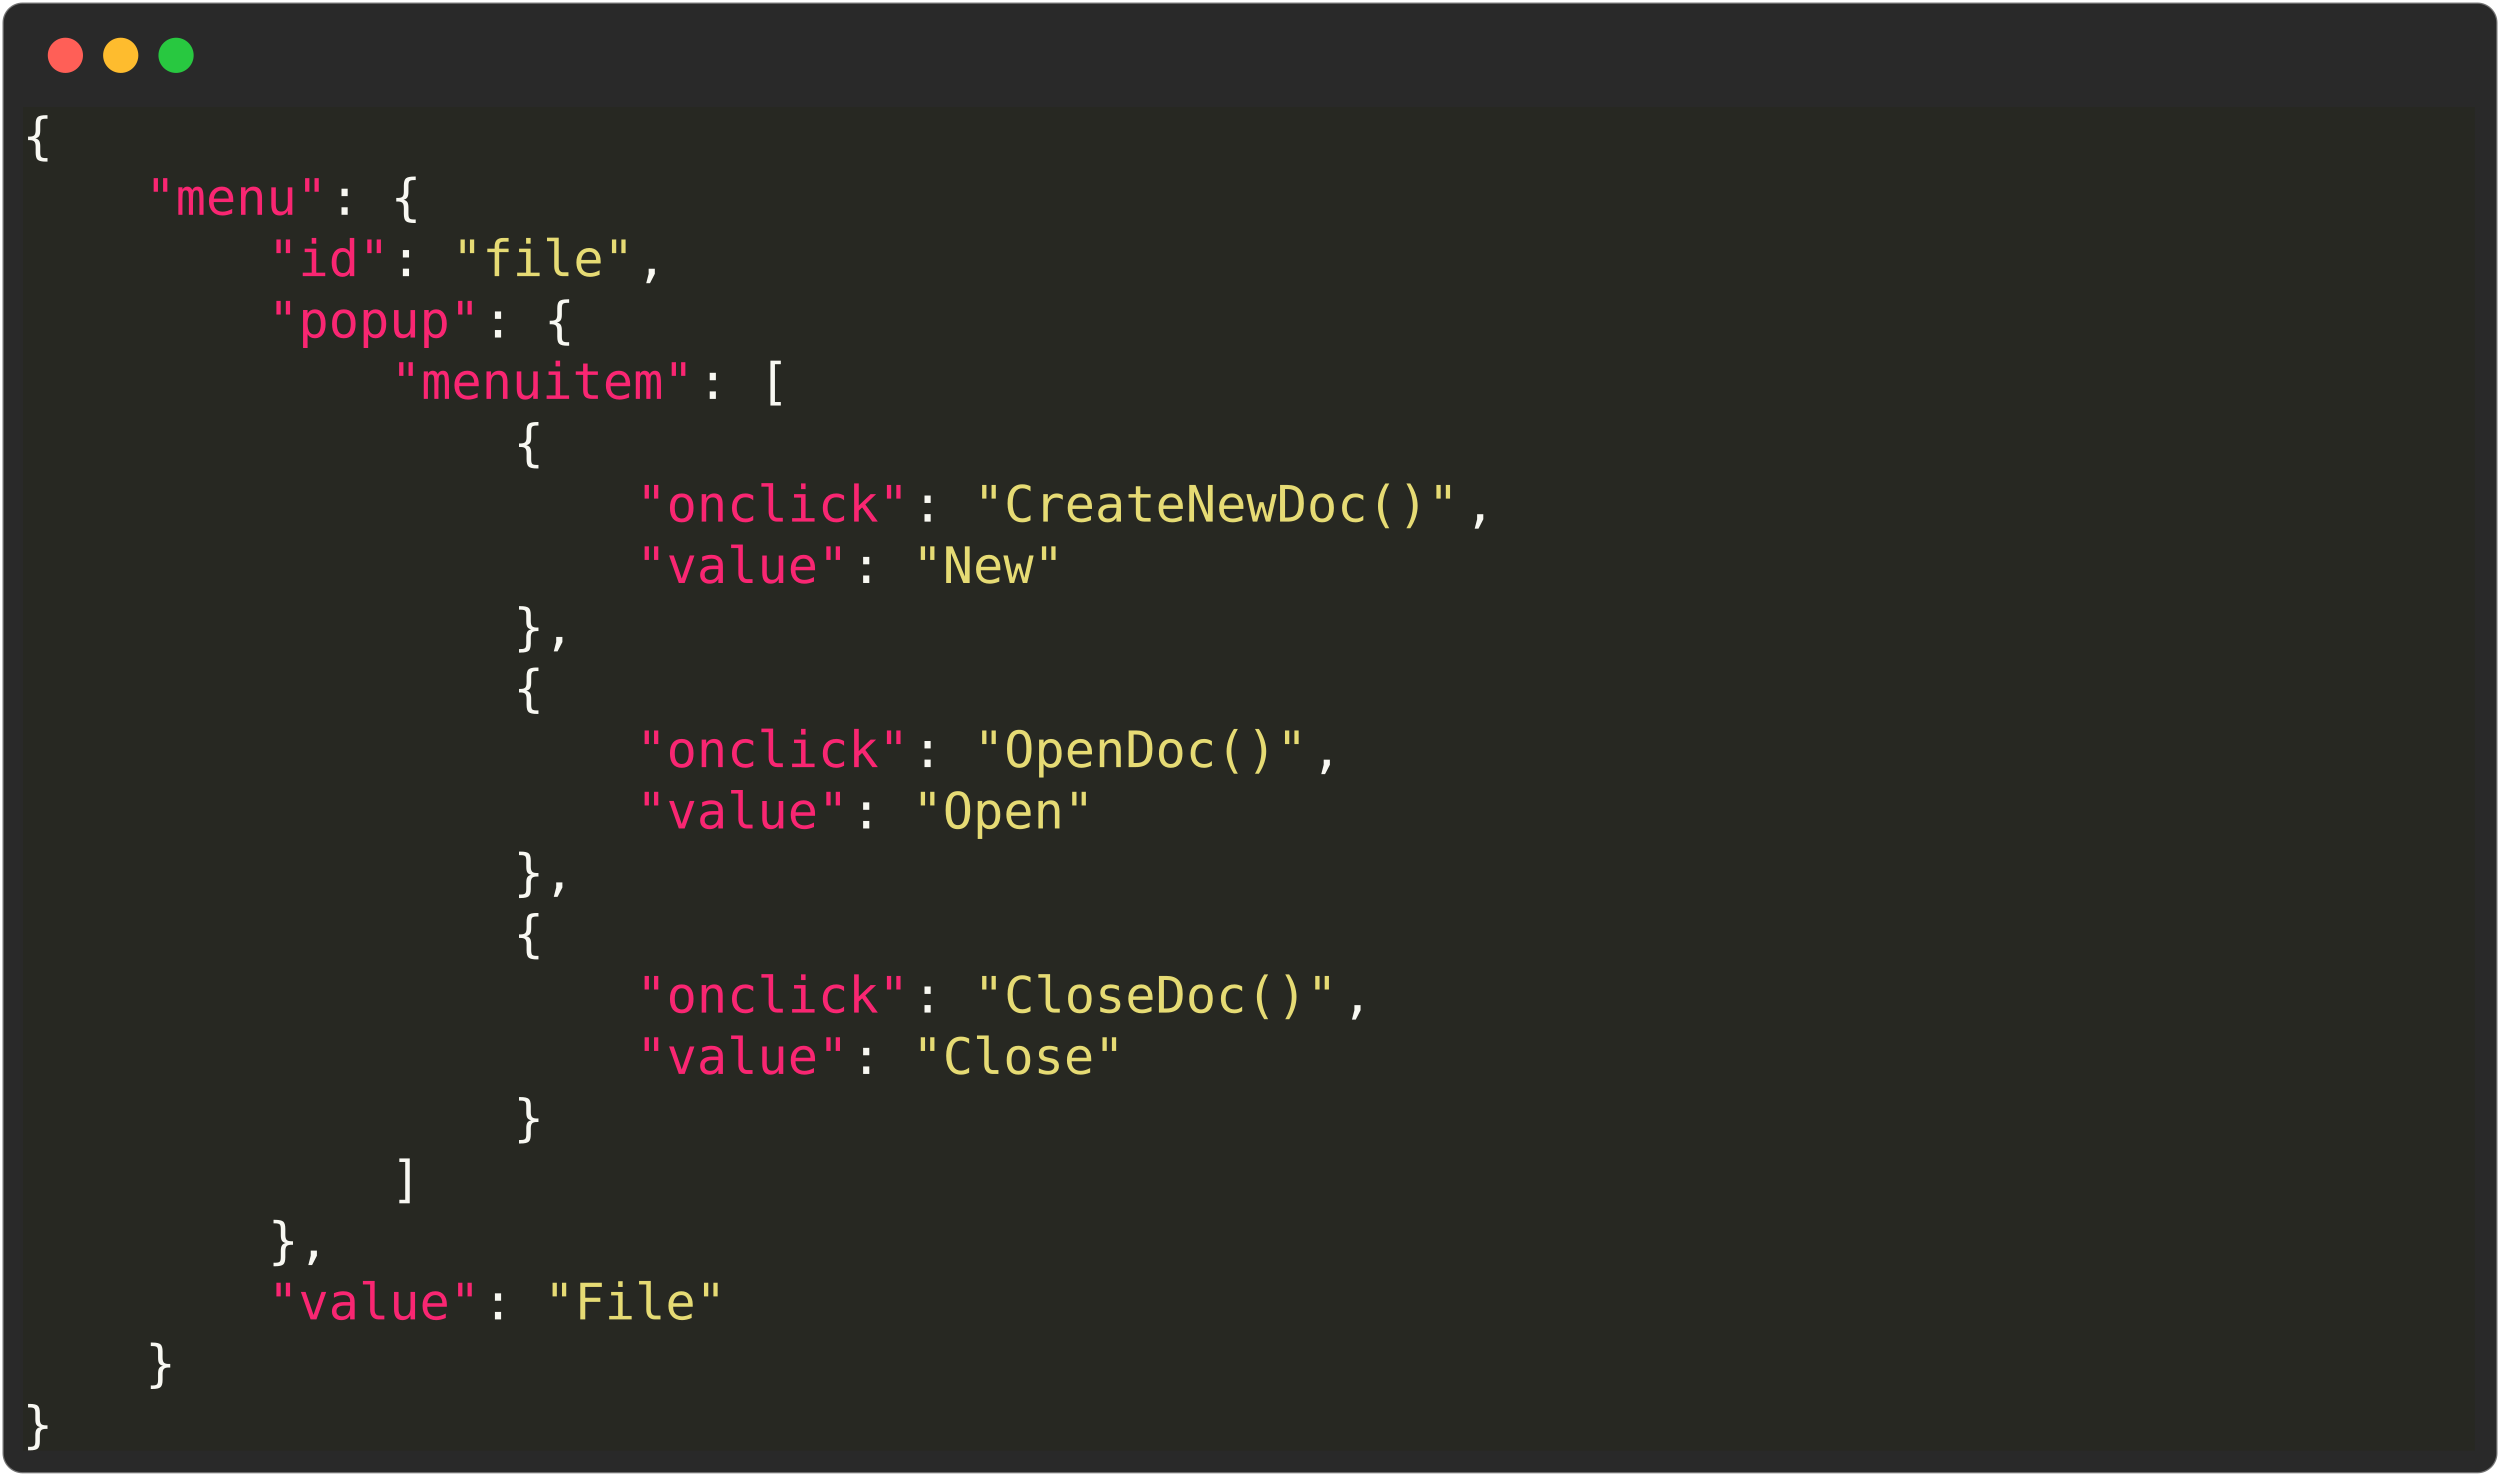
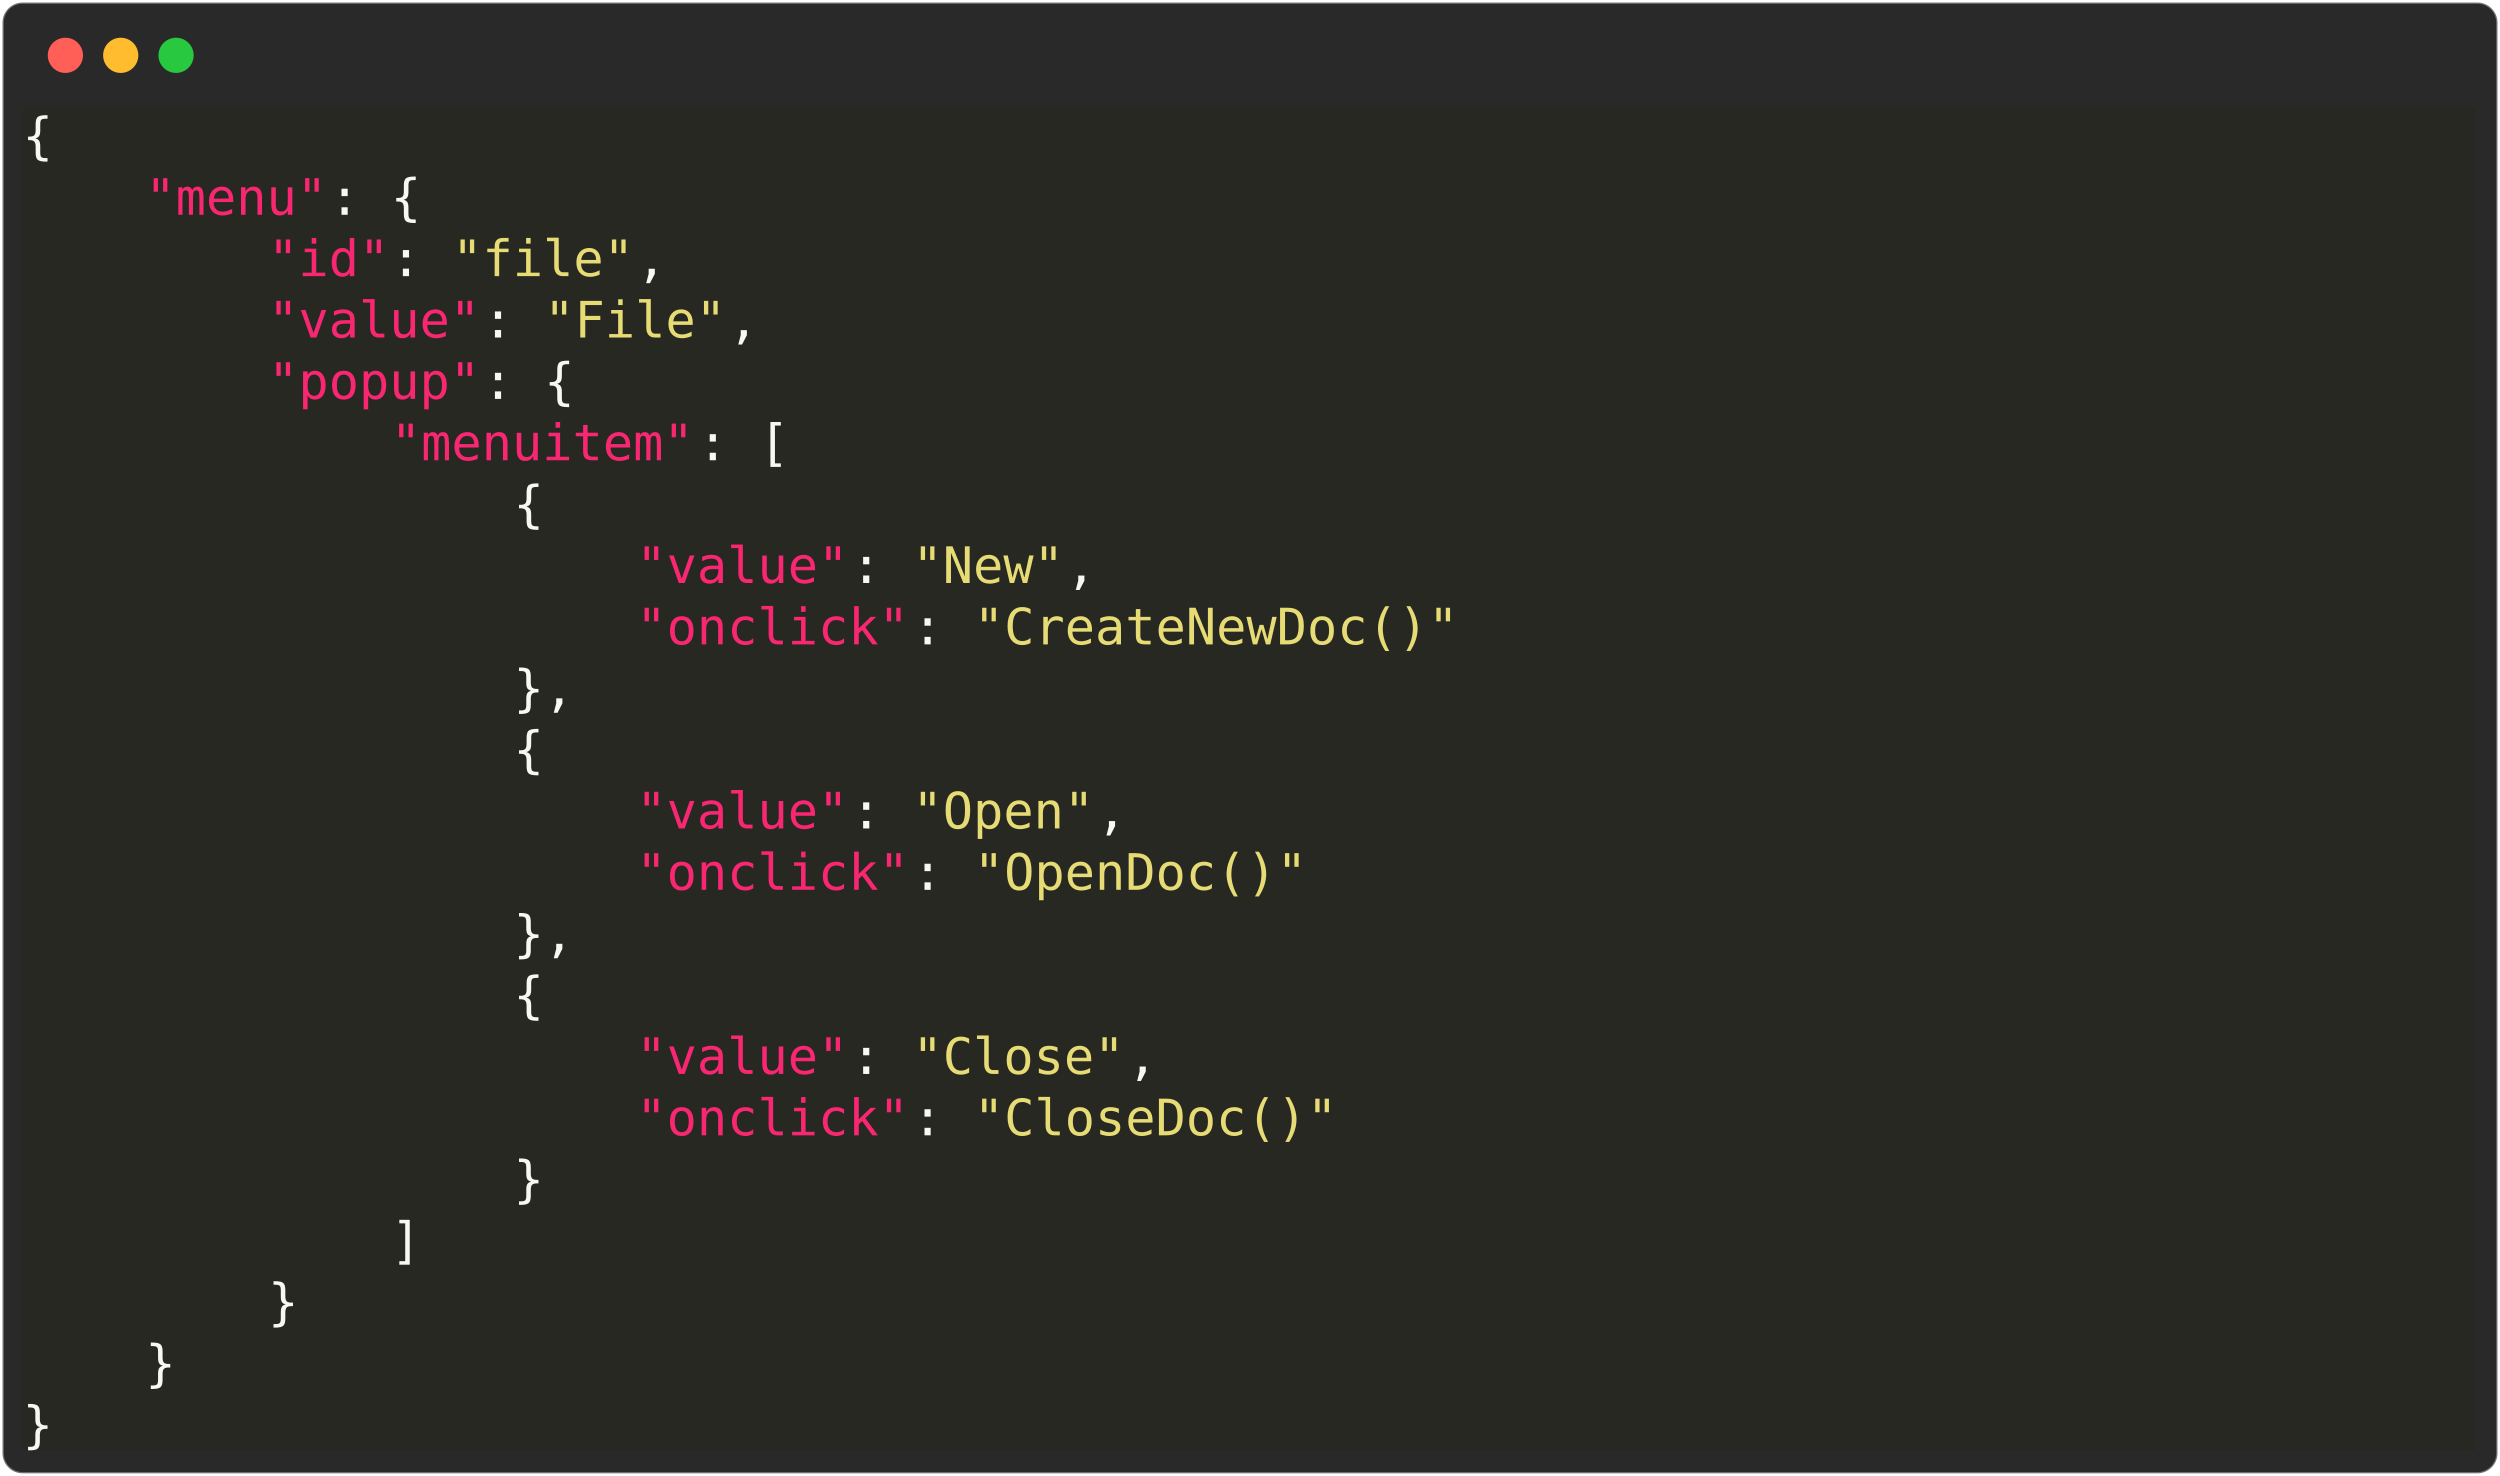
<svg xmlns="http://www.w3.org/2000/svg" class="rich-terminal" viewBox="0 0 994 586.8">
  <style>

    @font-face {
        font-family: "Fira Code";
        src: local("FiraCode-Regular"),
                url("https://cdnjs.cloudflare.com/ajax/libs/firacode/6.2.0/woff2/FiraCode-Regular.woff2") format("woff2"),
                url("https://cdnjs.cloudflare.com/ajax/libs/firacode/6.2.0/woff/FiraCode-Regular.woff") format("woff");
        font-style: normal;
        font-weight: 400;
    }
    @font-face {
        font-family: "Fira Code";
        src: local("FiraCode-Bold"),
                url("https://cdnjs.cloudflare.com/ajax/libs/firacode/6.2.0/woff2/FiraCode-Bold.woff2") format("woff2"),
                url("https://cdnjs.cloudflare.com/ajax/libs/firacode/6.2.0/woff/FiraCode-Bold.woff") format("woff");
        font-style: bold;
        font-weight: 700;
    }

-     .terminal-1005126038-matrix {
+     .terminal-3001745814-matrix {
        font-family: Fira Code, monospace;
        font-size: 20px;
        line-height: 24.4px;
        font-variant-east-asian: full-width;
    }

-     .terminal-1005126038-title {
+     .terminal-3001745814-title {
        font-size: 18px;
        font-weight: bold;
        font-family: arial;
    }

-     .terminal-1005126038-r1 { fill: #f8f8f2 }
- .terminal-1005126038-r2 { fill: #c5c8c6 }
- .terminal-1005126038-r3 { fill: #f92672 }
- .terminal-1005126038-r4 { fill: #e6db74 }
+     .terminal-3001745814-r1 { fill: #f8f8f2 }
+ .terminal-3001745814-r2 { fill: #c5c8c6 }
+ .terminal-3001745814-r3 { fill: #f92672 }
+ .terminal-3001745814-r4 { fill: #e6db74 }
    </style>
  <defs>
-     <clipPath id="terminal-1005126038-clip-terminal">
+     <clipPath id="terminal-3001745814-clip-terminal">
      <rect x="0" y="0" width="975.0" height="535.8" />
    </clipPath>
-     <clipPath id="terminal-1005126038-line-0">
+     <clipPath id="terminal-3001745814-line-0">
      <rect x="0" y="1.5" width="976" height="24.65" />
    </clipPath>
-     <clipPath id="terminal-1005126038-line-1">
+     <clipPath id="terminal-3001745814-line-1">
      <rect x="0" y="25.9" width="976" height="24.65" />
    </clipPath>
-     <clipPath id="terminal-1005126038-line-2">
+     <clipPath id="terminal-3001745814-line-2">
      <rect x="0" y="50.3" width="976" height="24.65" />
    </clipPath>
-     <clipPath id="terminal-1005126038-line-3">
+     <clipPath id="terminal-3001745814-line-3">
      <rect x="0" y="74.7" width="976" height="24.65" />
    </clipPath>
-     <clipPath id="terminal-1005126038-line-4">
+     <clipPath id="terminal-3001745814-line-4">
      <rect x="0" y="99.1" width="976" height="24.65" />
    </clipPath>
-     <clipPath id="terminal-1005126038-line-5">
+     <clipPath id="terminal-3001745814-line-5">
      <rect x="0" y="123.5" width="976" height="24.65" />
    </clipPath>
-     <clipPath id="terminal-1005126038-line-6">
+     <clipPath id="terminal-3001745814-line-6">
      <rect x="0" y="147.9" width="976" height="24.65" />
    </clipPath>
-     <clipPath id="terminal-1005126038-line-7">
+     <clipPath id="terminal-3001745814-line-7">
      <rect x="0" y="172.3" width="976" height="24.65" />
    </clipPath>
-     <clipPath id="terminal-1005126038-line-8">
+     <clipPath id="terminal-3001745814-line-8">
      <rect x="0" y="196.7" width="976" height="24.65" />
    </clipPath>
-     <clipPath id="terminal-1005126038-line-9">
+     <clipPath id="terminal-3001745814-line-9">
      <rect x="0" y="221.1" width="976" height="24.65" />
    </clipPath>
-     <clipPath id="terminal-1005126038-line-10">
+     <clipPath id="terminal-3001745814-line-10">
      <rect x="0" y="245.5" width="976" height="24.65" />
    </clipPath>
-     <clipPath id="terminal-1005126038-line-11">
+     <clipPath id="terminal-3001745814-line-11">
      <rect x="0" y="269.9" width="976" height="24.65" />
    </clipPath>
-     <clipPath id="terminal-1005126038-line-12">
+     <clipPath id="terminal-3001745814-line-12">
      <rect x="0" y="294.3" width="976" height="24.65" />
    </clipPath>
-     <clipPath id="terminal-1005126038-line-13">
+     <clipPath id="terminal-3001745814-line-13">
      <rect x="0" y="318.7" width="976" height="24.65" />
    </clipPath>
-     <clipPath id="terminal-1005126038-line-14">
+     <clipPath id="terminal-3001745814-line-14">
      <rect x="0" y="343.1" width="976" height="24.65" />
    </clipPath>
-     <clipPath id="terminal-1005126038-line-15">
+     <clipPath id="terminal-3001745814-line-15">
      <rect x="0" y="367.5" width="976" height="24.65" />
    </clipPath>
-     <clipPath id="terminal-1005126038-line-16">
+     <clipPath id="terminal-3001745814-line-16">
      <rect x="0" y="391.9" width="976" height="24.65" />
    </clipPath>
-     <clipPath id="terminal-1005126038-line-17">
+     <clipPath id="terminal-3001745814-line-17">
      <rect x="0" y="416.3" width="976" height="24.65" />
    </clipPath>
-     <clipPath id="terminal-1005126038-line-18">
+     <clipPath id="terminal-3001745814-line-18">
      <rect x="0" y="440.7" width="976" height="24.65" />
    </clipPath>
-     <clipPath id="terminal-1005126038-line-19">
+     <clipPath id="terminal-3001745814-line-19">
      <rect x="0" y="465.1" width="976" height="24.65" />
    </clipPath>
-     <clipPath id="terminal-1005126038-line-20">
+     <clipPath id="terminal-3001745814-line-20">
      <rect x="0" y="489.5" width="976" height="24.65" />
    </clipPath>
  </defs>
  <rect fill="#292929" stroke="rgba(255,255,255,0.35)" stroke-width="1" x="1" y="1" width="992" height="584.8" rx="8" />
  <g transform="translate(26,22)">
    <circle cx="0" cy="0" r="7" fill="#ff5f57" />
    <circle cx="22" cy="0" r="7" fill="#febc2e" />
    <circle cx="44" cy="0" r="7" fill="#28c840" />
  </g>
-   <g transform="translate(9, 41)" clip-path="url(#terminal-1005126038-clip-terminal)">
+   <g transform="translate(9, 41)" clip-path="url(#terminal-3001745814-clip-terminal)">
    <rect fill="#272822" x="0" y="1.5" width="12.2" height="24.65" shape-rendering="crispEdges" />
    <rect fill="#272822" x="12.2" y="1.5" width="963.8" height="24.65" shape-rendering="crispEdges" />
    <rect fill="#272822" x="0" y="25.9" width="48.8" height="24.65" shape-rendering="crispEdges" />
    <rect fill="#272822" x="48.8" y="25.9" width="73.2" height="24.65" shape-rendering="crispEdges" />
    <rect fill="#272822" x="122" y="25.9" width="12.2" height="24.65" shape-rendering="crispEdges" />
    <rect fill="#272822" x="134.2" y="25.9" width="12.2" height="24.65" shape-rendering="crispEdges" />
    <rect fill="#272822" x="146.4" y="25.9" width="12.2" height="24.65" shape-rendering="crispEdges" />
    <rect fill="#272822" x="158.6" y="25.9" width="817.4" height="24.65" shape-rendering="crispEdges" />
    <rect fill="#272822" x="0" y="50.3" width="97.6" height="24.65" shape-rendering="crispEdges" />
    <rect fill="#272822" x="97.6" y="50.3" width="48.8" height="24.65" shape-rendering="crispEdges" />
    <rect fill="#272822" x="146.4" y="50.3" width="12.2" height="24.65" shape-rendering="crispEdges" />
    <rect fill="#272822" x="158.6" y="50.3" width="12.2" height="24.65" shape-rendering="crispEdges" />
    <rect fill="#272822" x="170.8" y="50.3" width="73.2" height="24.65" shape-rendering="crispEdges" />
    <rect fill="#272822" x="244" y="50.3" width="12.2" height="24.65" shape-rendering="crispEdges" />
    <rect fill="#272822" x="256.2" y="50.3" width="719.8" height="24.65" shape-rendering="crispEdges" />
    <rect fill="#272822" x="0" y="74.7" width="97.6" height="24.65" shape-rendering="crispEdges" />
    <rect fill="#272822" x="97.6" y="74.7" width="85.4" height="24.65" shape-rendering="crispEdges" />
    <rect fill="#272822" x="183" y="74.7" width="12.2" height="24.65" shape-rendering="crispEdges" />
    <rect fill="#272822" x="195.2" y="74.7" width="12.2" height="24.65" shape-rendering="crispEdges" />
-     <rect fill="#272822" x="207.4" y="74.7" width="12.2" height="24.65" shape-rendering="crispEdges" />
-     <rect fill="#272822" x="219.6" y="74.7" width="756.4" height="24.65" shape-rendering="crispEdges" />
-     <rect fill="#272822" x="0" y="99.1" width="146.4" height="24.65" shape-rendering="crispEdges" />
-     <rect fill="#272822" x="146.4" y="99.1" width="122" height="24.65" shape-rendering="crispEdges" />
-     <rect fill="#272822" x="268.4" y="99.1" width="12.2" height="24.65" shape-rendering="crispEdges" />
-     <rect fill="#272822" x="280.6" y="99.1" width="12.2" height="24.65" shape-rendering="crispEdges" />
-     <rect fill="#272822" x="292.8" y="99.1" width="12.2" height="24.65" shape-rendering="crispEdges" />
-     <rect fill="#272822" x="305" y="99.1" width="671" height="24.65" shape-rendering="crispEdges" />
-     <rect fill="#272822" x="0" y="123.5" width="195.2" height="24.65" shape-rendering="crispEdges" />
-     <rect fill="#272822" x="195.2" y="123.5" width="12.2" height="24.65" shape-rendering="crispEdges" />
-     <rect fill="#272822" x="207.4" y="123.5" width="768.6" height="24.65" shape-rendering="crispEdges" />
-     <rect fill="#272822" x="0" y="147.9" width="244" height="24.65" shape-rendering="crispEdges" />
-     <rect fill="#272822" x="244" y="147.9" width="109.8" height="24.65" shape-rendering="crispEdges" />
-     <rect fill="#272822" x="353.8" y="147.9" width="12.2" height="24.65" shape-rendering="crispEdges" />
-     <rect fill="#272822" x="366" y="147.9" width="12.2" height="24.65" shape-rendering="crispEdges" />
-     <rect fill="#272822" x="378.2" y="147.9" width="195.2" height="24.65" shape-rendering="crispEdges" />
-     <rect fill="#272822" x="573.4" y="147.9" width="12.2" height="24.65" shape-rendering="crispEdges" />
-     <rect fill="#272822" x="585.6" y="147.9" width="390.4" height="24.65" shape-rendering="crispEdges" />
+     <rect fill="#272822" x="207.4" y="74.7" width="73.2" height="24.65" shape-rendering="crispEdges" />
+     <rect fill="#272822" x="280.6" y="74.7" width="12.2" height="24.65" shape-rendering="crispEdges" />
+     <rect fill="#272822" x="292.8" y="74.7" width="683.2" height="24.65" shape-rendering="crispEdges" />
+     <rect fill="#272822" x="0" y="99.1" width="97.6" height="24.65" shape-rendering="crispEdges" />
+     <rect fill="#272822" x="97.6" y="99.1" width="85.4" height="24.65" shape-rendering="crispEdges" />
+     <rect fill="#272822" x="183" y="99.1" width="12.2" height="24.65" shape-rendering="crispEdges" />
+     <rect fill="#272822" x="195.2" y="99.1" width="12.2" height="24.65" shape-rendering="crispEdges" />
+     <rect fill="#272822" x="207.4" y="99.1" width="12.2" height="24.65" shape-rendering="crispEdges" />
+     <rect fill="#272822" x="219.6" y="99.1" width="756.4" height="24.65" shape-rendering="crispEdges" />
+     <rect fill="#272822" x="0" y="123.5" width="146.4" height="24.65" shape-rendering="crispEdges" />
+     <rect fill="#272822" x="146.4" y="123.5" width="122" height="24.65" shape-rendering="crispEdges" />
+     <rect fill="#272822" x="268.4" y="123.5" width="12.2" height="24.65" shape-rendering="crispEdges" />
+     <rect fill="#272822" x="280.6" y="123.5" width="12.2" height="24.65" shape-rendering="crispEdges" />
+     <rect fill="#272822" x="292.8" y="123.5" width="12.2" height="24.65" shape-rendering="crispEdges" />
+     <rect fill="#272822" x="305" y="123.5" width="671" height="24.65" shape-rendering="crispEdges" />
+     <rect fill="#272822" x="0" y="147.9" width="195.2" height="24.65" shape-rendering="crispEdges" />
+     <rect fill="#272822" x="195.2" y="147.9" width="12.2" height="24.65" shape-rendering="crispEdges" />
+     <rect fill="#272822" x="207.4" y="147.9" width="768.6" height="24.65" shape-rendering="crispEdges" />
    <rect fill="#272822" x="0" y="172.3" width="244" height="24.65" shape-rendering="crispEdges" />
    <rect fill="#272822" x="244" y="172.3" width="85.4" height="24.65" shape-rendering="crispEdges" />
    <rect fill="#272822" x="329.4" y="172.3" width="12.2" height="24.65" shape-rendering="crispEdges" />
    <rect fill="#272822" x="341.6" y="172.3" width="12.2" height="24.65" shape-rendering="crispEdges" />
    <rect fill="#272822" x="353.8" y="172.3" width="61" height="24.65" shape-rendering="crispEdges" />
-     <rect fill="#272822" x="414.8" y="172.3" width="561.2" height="24.65" shape-rendering="crispEdges" />
-     <rect fill="#272822" x="0" y="196.7" width="195.2" height="24.65" shape-rendering="crispEdges" />
-     <rect fill="#272822" x="195.2" y="196.7" width="24.4" height="24.65" shape-rendering="crispEdges" />
-     <rect fill="#272822" x="219.6" y="196.7" width="756.4" height="24.65" shape-rendering="crispEdges" />
+     <rect fill="#272822" x="414.8" y="172.3" width="12.2" height="24.65" shape-rendering="crispEdges" />
+     <rect fill="#272822" x="427" y="172.3" width="549" height="24.65" shape-rendering="crispEdges" />
+     <rect fill="#272822" x="0" y="196.7" width="244" height="24.65" shape-rendering="crispEdges" />
+     <rect fill="#272822" x="244" y="196.7" width="109.8" height="24.65" shape-rendering="crispEdges" />
+     <rect fill="#272822" x="353.8" y="196.7" width="12.2" height="24.65" shape-rendering="crispEdges" />
+     <rect fill="#272822" x="366" y="196.7" width="12.2" height="24.65" shape-rendering="crispEdges" />
+     <rect fill="#272822" x="378.2" y="196.7" width="195.2" height="24.65" shape-rendering="crispEdges" />
+     <rect fill="#272822" x="573.4" y="196.7" width="402.6" height="24.65" shape-rendering="crispEdges" />
    <rect fill="#272822" x="0" y="221.1" width="195.2" height="24.65" shape-rendering="crispEdges" />
-     <rect fill="#272822" x="195.2" y="221.1" width="12.2" height="24.65" shape-rendering="crispEdges" />
-     <rect fill="#272822" x="207.4" y="221.1" width="768.6" height="24.65" shape-rendering="crispEdges" />
-     <rect fill="#272822" x="0" y="245.5" width="244" height="24.65" shape-rendering="crispEdges" />
-     <rect fill="#272822" x="244" y="245.5" width="109.8" height="24.65" shape-rendering="crispEdges" />
-     <rect fill="#272822" x="353.8" y="245.5" width="12.2" height="24.65" shape-rendering="crispEdges" />
-     <rect fill="#272822" x="366" y="245.5" width="12.2" height="24.65" shape-rendering="crispEdges" />
-     <rect fill="#272822" x="378.2" y="245.5" width="134.2" height="24.65" shape-rendering="crispEdges" />
-     <rect fill="#272822" x="512.4" y="245.5" width="12.2" height="24.65" shape-rendering="crispEdges" />
-     <rect fill="#272822" x="524.6" y="245.5" width="451.4" height="24.65" shape-rendering="crispEdges" />
+     <rect fill="#272822" x="195.2" y="221.1" width="24.4" height="24.65" shape-rendering="crispEdges" />
+     <rect fill="#272822" x="219.6" y="221.1" width="756.4" height="24.65" shape-rendering="crispEdges" />
+     <rect fill="#272822" x="0" y="245.5" width="195.2" height="24.65" shape-rendering="crispEdges" />
+     <rect fill="#272822" x="195.2" y="245.5" width="12.2" height="24.65" shape-rendering="crispEdges" />
+     <rect fill="#272822" x="207.4" y="245.5" width="768.6" height="24.65" shape-rendering="crispEdges" />
    <rect fill="#272822" x="0" y="269.9" width="244" height="24.65" shape-rendering="crispEdges" />
    <rect fill="#272822" x="244" y="269.9" width="85.4" height="24.65" shape-rendering="crispEdges" />
    <rect fill="#272822" x="329.4" y="269.9" width="12.2" height="24.65" shape-rendering="crispEdges" />
    <rect fill="#272822" x="341.6" y="269.9" width="12.2" height="24.65" shape-rendering="crispEdges" />
    <rect fill="#272822" x="353.8" y="269.9" width="73.2" height="24.65" shape-rendering="crispEdges" />
-     <rect fill="#272822" x="427" y="269.9" width="549" height="24.65" shape-rendering="crispEdges" />
-     <rect fill="#272822" x="0" y="294.3" width="195.2" height="24.65" shape-rendering="crispEdges" />
-     <rect fill="#272822" x="195.2" y="294.3" width="24.4" height="24.65" shape-rendering="crispEdges" />
-     <rect fill="#272822" x="219.6" y="294.3" width="756.4" height="24.65" shape-rendering="crispEdges" />
+     <rect fill="#272822" x="427" y="269.9" width="12.2" height="24.65" shape-rendering="crispEdges" />
+     <rect fill="#272822" x="439.2" y="269.9" width="536.8" height="24.65" shape-rendering="crispEdges" />
+     <rect fill="#272822" x="0" y="294.3" width="244" height="24.65" shape-rendering="crispEdges" />
+     <rect fill="#272822" x="244" y="294.3" width="109.8" height="24.65" shape-rendering="crispEdges" />
+     <rect fill="#272822" x="353.8" y="294.3" width="12.2" height="24.65" shape-rendering="crispEdges" />
+     <rect fill="#272822" x="366" y="294.3" width="12.2" height="24.65" shape-rendering="crispEdges" />
+     <rect fill="#272822" x="378.2" y="294.3" width="134.2" height="24.65" shape-rendering="crispEdges" />
+     <rect fill="#272822" x="512.4" y="294.3" width="463.6" height="24.65" shape-rendering="crispEdges" />
    <rect fill="#272822" x="0" y="318.7" width="195.2" height="24.65" shape-rendering="crispEdges" />
-     <rect fill="#272822" x="195.2" y="318.7" width="12.2" height="24.65" shape-rendering="crispEdges" />
-     <rect fill="#272822" x="207.4" y="318.7" width="768.6" height="24.65" shape-rendering="crispEdges" />
-     <rect fill="#272822" x="0" y="343.1" width="244" height="24.65" shape-rendering="crispEdges" />
-     <rect fill="#272822" x="244" y="343.1" width="109.8" height="24.65" shape-rendering="crispEdges" />
-     <rect fill="#272822" x="353.8" y="343.1" width="12.2" height="24.65" shape-rendering="crispEdges" />
-     <rect fill="#272822" x="366" y="343.1" width="12.2" height="24.65" shape-rendering="crispEdges" />
-     <rect fill="#272822" x="378.2" y="343.1" width="146.4" height="24.65" shape-rendering="crispEdges" />
-     <rect fill="#272822" x="524.6" y="343.1" width="12.2" height="24.65" shape-rendering="crispEdges" />
-     <rect fill="#272822" x="536.8" y="343.1" width="439.2" height="24.65" shape-rendering="crispEdges" />
+     <rect fill="#272822" x="195.2" y="318.7" width="24.4" height="24.65" shape-rendering="crispEdges" />
+     <rect fill="#272822" x="219.6" y="318.7" width="756.4" height="24.65" shape-rendering="crispEdges" />
+     <rect fill="#272822" x="0" y="343.1" width="195.2" height="24.65" shape-rendering="crispEdges" />
+     <rect fill="#272822" x="195.2" y="343.1" width="12.2" height="24.65" shape-rendering="crispEdges" />
+     <rect fill="#272822" x="207.4" y="343.1" width="768.6" height="24.65" shape-rendering="crispEdges" />
    <rect fill="#272822" x="0" y="367.5" width="244" height="24.65" shape-rendering="crispEdges" />
    <rect fill="#272822" x="244" y="367.5" width="85.4" height="24.65" shape-rendering="crispEdges" />
    <rect fill="#272822" x="329.4" y="367.5" width="12.2" height="24.65" shape-rendering="crispEdges" />
    <rect fill="#272822" x="341.6" y="367.5" width="12.2" height="24.65" shape-rendering="crispEdges" />
    <rect fill="#272822" x="353.8" y="367.5" width="85.4" height="24.65" shape-rendering="crispEdges" />
-     <rect fill="#272822" x="439.2" y="367.5" width="536.8" height="24.65" shape-rendering="crispEdges" />
-     <rect fill="#272822" x="0" y="391.9" width="195.2" height="24.65" shape-rendering="crispEdges" />
-     <rect fill="#272822" x="195.2" y="391.9" width="12.2" height="24.65" shape-rendering="crispEdges" />
-     <rect fill="#272822" x="207.4" y="391.9" width="768.6" height="24.65" shape-rendering="crispEdges" />
-     <rect fill="#272822" x="0" y="416.3" width="146.4" height="24.65" shape-rendering="crispEdges" />
-     <rect fill="#272822" x="146.4" y="416.3" width="12.2" height="24.65" shape-rendering="crispEdges" />
-     <rect fill="#272822" x="158.6" y="416.3" width="817.4" height="24.65" shape-rendering="crispEdges" />
-     <rect fill="#272822" x="0" y="440.7" width="97.6" height="24.65" shape-rendering="crispEdges" />
-     <rect fill="#272822" x="97.6" y="440.7" width="24.4" height="24.65" shape-rendering="crispEdges" />
-     <rect fill="#272822" x="122" y="440.7" width="854" height="24.65" shape-rendering="crispEdges" />
+     <rect fill="#272822" x="439.2" y="367.5" width="12.2" height="24.65" shape-rendering="crispEdges" />
+     <rect fill="#272822" x="451.4" y="367.5" width="524.6" height="24.65" shape-rendering="crispEdges" />
+     <rect fill="#272822" x="0" y="391.9" width="244" height="24.65" shape-rendering="crispEdges" />
+     <rect fill="#272822" x="244" y="391.9" width="109.8" height="24.65" shape-rendering="crispEdges" />
+     <rect fill="#272822" x="353.8" y="391.9" width="12.2" height="24.65" shape-rendering="crispEdges" />
+     <rect fill="#272822" x="366" y="391.9" width="12.2" height="24.65" shape-rendering="crispEdges" />
+     <rect fill="#272822" x="378.2" y="391.9" width="146.4" height="24.65" shape-rendering="crispEdges" />
+     <rect fill="#272822" x="524.6" y="391.9" width="451.4" height="24.65" shape-rendering="crispEdges" />
+     <rect fill="#272822" x="0" y="416.3" width="195.2" height="24.65" shape-rendering="crispEdges" />
+     <rect fill="#272822" x="195.2" y="416.3" width="12.2" height="24.65" shape-rendering="crispEdges" />
+     <rect fill="#272822" x="207.4" y="416.3" width="768.6" height="24.65" shape-rendering="crispEdges" />
+     <rect fill="#272822" x="0" y="440.7" width="146.4" height="24.65" shape-rendering="crispEdges" />
+     <rect fill="#272822" x="146.4" y="440.7" width="12.2" height="24.65" shape-rendering="crispEdges" />
+     <rect fill="#272822" x="158.6" y="440.7" width="817.4" height="24.65" shape-rendering="crispEdges" />
    <rect fill="#272822" x="0" y="465.1" width="97.6" height="24.65" shape-rendering="crispEdges" />
-     <rect fill="#272822" x="97.6" y="465.1" width="85.4" height="24.65" shape-rendering="crispEdges" />
-     <rect fill="#272822" x="183" y="465.1" width="12.2" height="24.65" shape-rendering="crispEdges" />
-     <rect fill="#272822" x="195.2" y="465.1" width="12.2" height="24.65" shape-rendering="crispEdges" />
-     <rect fill="#272822" x="207.4" y="465.1" width="73.2" height="24.65" shape-rendering="crispEdges" />
-     <rect fill="#272822" x="280.6" y="465.1" width="695.4" height="24.65" shape-rendering="crispEdges" />
+     <rect fill="#272822" x="97.6" y="465.1" width="12.2" height="24.65" shape-rendering="crispEdges" />
+     <rect fill="#272822" x="109.8" y="465.1" width="866.2" height="24.65" shape-rendering="crispEdges" />
    <rect fill="#272822" x="0" y="489.5" width="48.8" height="24.65" shape-rendering="crispEdges" />
    <rect fill="#272822" x="48.8" y="489.5" width="12.2" height="24.65" shape-rendering="crispEdges" />
    <rect fill="#272822" x="61" y="489.5" width="915" height="24.65" shape-rendering="crispEdges" />
    <rect fill="#272822" x="0" y="513.9" width="12.2" height="24.65" shape-rendering="crispEdges" />
    <rect fill="#272822" x="12.2" y="513.9" width="963.8" height="24.65" shape-rendering="crispEdges" />
-     <g class="terminal-1005126038-matrix">
-       <text class="terminal-1005126038-r1" x="0" y="20" textLength="12.2" clip-path="url(#terminal-1005126038-line-0)">{</text>
-       <text class="terminal-1005126038-r2" x="976" y="20" textLength="12.2" clip-path="url(#terminal-1005126038-line-0)">
- </text>
-       <text class="terminal-1005126038-r3" x="48.8" y="44.4" textLength="73.2" clip-path="url(#terminal-1005126038-line-1)">"menu"</text>
-       <text class="terminal-1005126038-r1" x="122" y="44.4" textLength="12.2" clip-path="url(#terminal-1005126038-line-1)">:</text>
-       <text class="terminal-1005126038-r1" x="146.4" y="44.4" textLength="12.2" clip-path="url(#terminal-1005126038-line-1)">{</text>
-       <text class="terminal-1005126038-r2" x="976" y="44.4" textLength="12.2" clip-path="url(#terminal-1005126038-line-1)">
- </text>
-       <text class="terminal-1005126038-r3" x="97.6" y="68.8" textLength="48.8" clip-path="url(#terminal-1005126038-line-2)">"id"</text>
-       <text class="terminal-1005126038-r1" x="146.4" y="68.8" textLength="12.2" clip-path="url(#terminal-1005126038-line-2)">:</text>
-       <text class="terminal-1005126038-r4" x="170.8" y="68.8" textLength="73.2" clip-path="url(#terminal-1005126038-line-2)">"file"</text>
-       <text class="terminal-1005126038-r1" x="244" y="68.8" textLength="12.2" clip-path="url(#terminal-1005126038-line-2)">,</text>
-       <text class="terminal-1005126038-r2" x="976" y="68.8" textLength="12.2" clip-path="url(#terminal-1005126038-line-2)">
- </text>
-       <text class="terminal-1005126038-r3" x="97.6" y="93.2" textLength="85.4" clip-path="url(#terminal-1005126038-line-3)">"popup"</text>
-       <text class="terminal-1005126038-r1" x="183" y="93.2" textLength="12.2" clip-path="url(#terminal-1005126038-line-3)">:</text>
-       <text class="terminal-1005126038-r1" x="207.4" y="93.2" textLength="12.2" clip-path="url(#terminal-1005126038-line-3)">{</text>
-       <text class="terminal-1005126038-r2" x="976" y="93.2" textLength="12.2" clip-path="url(#terminal-1005126038-line-3)">
- </text>
-       <text class="terminal-1005126038-r3" x="146.4" y="117.6" textLength="122" clip-path="url(#terminal-1005126038-line-4)">"menuitem"</text>
-       <text class="terminal-1005126038-r1" x="268.4" y="117.6" textLength="12.2" clip-path="url(#terminal-1005126038-line-4)">:</text>
-       <text class="terminal-1005126038-r1" x="292.8" y="117.6" textLength="12.2" clip-path="url(#terminal-1005126038-line-4)">[</text>
-       <text class="terminal-1005126038-r2" x="976" y="117.6" textLength="12.2" clip-path="url(#terminal-1005126038-line-4)">
- </text>
-       <text class="terminal-1005126038-r1" x="195.2" y="142" textLength="12.2" clip-path="url(#terminal-1005126038-line-5)">{</text>
-       <text class="terminal-1005126038-r2" x="976" y="142" textLength="12.2" clip-path="url(#terminal-1005126038-line-5)">
- </text>
-       <text class="terminal-1005126038-r3" x="244" y="166.4" textLength="109.8" clip-path="url(#terminal-1005126038-line-6)">"onclick"</text>
-       <text class="terminal-1005126038-r1" x="353.8" y="166.4" textLength="12.2" clip-path="url(#terminal-1005126038-line-6)">:</text>
-       <text class="terminal-1005126038-r4" x="378.2" y="166.4" textLength="195.2" clip-path="url(#terminal-1005126038-line-6)">"CreateNewDoc()"</text>
-       <text class="terminal-1005126038-r1" x="573.4" y="166.4" textLength="12.2" clip-path="url(#terminal-1005126038-line-6)">,</text>
-       <text class="terminal-1005126038-r2" x="976" y="166.4" textLength="12.2" clip-path="url(#terminal-1005126038-line-6)">
- </text>
-       <text class="terminal-1005126038-r3" x="244" y="190.8" textLength="85.4" clip-path="url(#terminal-1005126038-line-7)">"value"</text>
-       <text class="terminal-1005126038-r1" x="329.4" y="190.8" textLength="12.2" clip-path="url(#terminal-1005126038-line-7)">:</text>
-       <text class="terminal-1005126038-r4" x="353.8" y="190.8" textLength="61" clip-path="url(#terminal-1005126038-line-7)">"New"</text>
-       <text class="terminal-1005126038-r2" x="976" y="190.8" textLength="12.2" clip-path="url(#terminal-1005126038-line-7)">
- </text>
-       <text class="terminal-1005126038-r1" x="195.2" y="215.2" textLength="24.4" clip-path="url(#terminal-1005126038-line-8)">},</text>
-       <text class="terminal-1005126038-r2" x="976" y="215.2" textLength="12.2" clip-path="url(#terminal-1005126038-line-8)">
- </text>
-       <text class="terminal-1005126038-r1" x="195.2" y="239.6" textLength="12.2" clip-path="url(#terminal-1005126038-line-9)">{</text>
-       <text class="terminal-1005126038-r2" x="976" y="239.6" textLength="12.2" clip-path="url(#terminal-1005126038-line-9)">
- </text>
-       <text class="terminal-1005126038-r3" x="244" y="264" textLength="109.8" clip-path="url(#terminal-1005126038-line-10)">"onclick"</text>
-       <text class="terminal-1005126038-r1" x="353.8" y="264" textLength="12.2" clip-path="url(#terminal-1005126038-line-10)">:</text>
-       <text class="terminal-1005126038-r4" x="378.2" y="264" textLength="134.2" clip-path="url(#terminal-1005126038-line-10)">"OpenDoc()"</text>
-       <text class="terminal-1005126038-r1" x="512.4" y="264" textLength="12.2" clip-path="url(#terminal-1005126038-line-10)">,</text>
-       <text class="terminal-1005126038-r2" x="976" y="264" textLength="12.2" clip-path="url(#terminal-1005126038-line-10)">
- </text>
-       <text class="terminal-1005126038-r3" x="244" y="288.4" textLength="85.4" clip-path="url(#terminal-1005126038-line-11)">"value"</text>
-       <text class="terminal-1005126038-r1" x="329.4" y="288.4" textLength="12.2" clip-path="url(#terminal-1005126038-line-11)">:</text>
-       <text class="terminal-1005126038-r4" x="353.8" y="288.4" textLength="73.2" clip-path="url(#terminal-1005126038-line-11)">"Open"</text>
-       <text class="terminal-1005126038-r2" x="976" y="288.4" textLength="12.2" clip-path="url(#terminal-1005126038-line-11)">
- </text>
-       <text class="terminal-1005126038-r1" x="195.2" y="312.8" textLength="24.4" clip-path="url(#terminal-1005126038-line-12)">},</text>
-       <text class="terminal-1005126038-r2" x="976" y="312.8" textLength="12.2" clip-path="url(#terminal-1005126038-line-12)">
- </text>
-       <text class="terminal-1005126038-r1" x="195.2" y="337.2" textLength="12.2" clip-path="url(#terminal-1005126038-line-13)">{</text>
-       <text class="terminal-1005126038-r2" x="976" y="337.2" textLength="12.2" clip-path="url(#terminal-1005126038-line-13)">
- </text>
-       <text class="terminal-1005126038-r3" x="244" y="361.6" textLength="109.8" clip-path="url(#terminal-1005126038-line-14)">"onclick"</text>
-       <text class="terminal-1005126038-r1" x="353.8" y="361.6" textLength="12.2" clip-path="url(#terminal-1005126038-line-14)">:</text>
-       <text class="terminal-1005126038-r4" x="378.2" y="361.6" textLength="146.4" clip-path="url(#terminal-1005126038-line-14)">"CloseDoc()"</text>
-       <text class="terminal-1005126038-r1" x="524.6" y="361.6" textLength="12.2" clip-path="url(#terminal-1005126038-line-14)">,</text>
-       <text class="terminal-1005126038-r2" x="976" y="361.6" textLength="12.2" clip-path="url(#terminal-1005126038-line-14)">
- </text>
-       <text class="terminal-1005126038-r3" x="244" y="386" textLength="85.4" clip-path="url(#terminal-1005126038-line-15)">"value"</text>
-       <text class="terminal-1005126038-r1" x="329.4" y="386" textLength="12.2" clip-path="url(#terminal-1005126038-line-15)">:</text>
-       <text class="terminal-1005126038-r4" x="353.8" y="386" textLength="85.4" clip-path="url(#terminal-1005126038-line-15)">"Close"</text>
-       <text class="terminal-1005126038-r2" x="976" y="386" textLength="12.2" clip-path="url(#terminal-1005126038-line-15)">
- </text>
-       <text class="terminal-1005126038-r1" x="195.2" y="410.4" textLength="12.2" clip-path="url(#terminal-1005126038-line-16)">}</text>
-       <text class="terminal-1005126038-r2" x="976" y="410.4" textLength="12.2" clip-path="url(#terminal-1005126038-line-16)">
- </text>
-       <text class="terminal-1005126038-r1" x="146.4" y="434.8" textLength="12.2" clip-path="url(#terminal-1005126038-line-17)">]</text>
-       <text class="terminal-1005126038-r2" x="976" y="434.8" textLength="12.2" clip-path="url(#terminal-1005126038-line-17)">
- </text>
-       <text class="terminal-1005126038-r1" x="97.6" y="459.2" textLength="24.4" clip-path="url(#terminal-1005126038-line-18)">},</text>
-       <text class="terminal-1005126038-r2" x="976" y="459.2" textLength="12.2" clip-path="url(#terminal-1005126038-line-18)">
- </text>
-       <text class="terminal-1005126038-r3" x="97.6" y="483.6" textLength="85.4" clip-path="url(#terminal-1005126038-line-19)">"value"</text>
-       <text class="terminal-1005126038-r1" x="183" y="483.6" textLength="12.2" clip-path="url(#terminal-1005126038-line-19)">:</text>
-       <text class="terminal-1005126038-r4" x="207.4" y="483.6" textLength="73.2" clip-path="url(#terminal-1005126038-line-19)">"File"</text>
-       <text class="terminal-1005126038-r2" x="976" y="483.6" textLength="12.2" clip-path="url(#terminal-1005126038-line-19)">
- </text>
-       <text class="terminal-1005126038-r1" x="48.8" y="508" textLength="12.2" clip-path="url(#terminal-1005126038-line-20)">}</text>
-       <text class="terminal-1005126038-r2" x="976" y="508" textLength="12.2" clip-path="url(#terminal-1005126038-line-20)">
- </text>
-       <text class="terminal-1005126038-r1" x="0" y="532.4" textLength="12.2" clip-path="url(#terminal-1005126038-line-21)">}</text>
-       <text class="terminal-1005126038-r2" x="976" y="532.4" textLength="12.2" clip-path="url(#terminal-1005126038-line-21)">
+     <g class="terminal-3001745814-matrix">
+       <text class="terminal-3001745814-r1" x="0" y="20" textLength="12.2" clip-path="url(#terminal-3001745814-line-0)">{</text>
+       <text class="terminal-3001745814-r2" x="976" y="20" textLength="12.2" clip-path="url(#terminal-3001745814-line-0)">
+ </text>
+       <text class="terminal-3001745814-r3" x="48.8" y="44.4" textLength="73.2" clip-path="url(#terminal-3001745814-line-1)">"menu"</text>
+       <text class="terminal-3001745814-r1" x="122" y="44.4" textLength="12.2" clip-path="url(#terminal-3001745814-line-1)">:</text>
+       <text class="terminal-3001745814-r1" x="146.4" y="44.4" textLength="12.2" clip-path="url(#terminal-3001745814-line-1)">{</text>
+       <text class="terminal-3001745814-r2" x="976" y="44.4" textLength="12.2" clip-path="url(#terminal-3001745814-line-1)">
+ </text>
+       <text class="terminal-3001745814-r3" x="97.6" y="68.8" textLength="48.8" clip-path="url(#terminal-3001745814-line-2)">"id"</text>
+       <text class="terminal-3001745814-r1" x="146.4" y="68.8" textLength="12.2" clip-path="url(#terminal-3001745814-line-2)">:</text>
+       <text class="terminal-3001745814-r4" x="170.8" y="68.8" textLength="73.2" clip-path="url(#terminal-3001745814-line-2)">"file"</text>
+       <text class="terminal-3001745814-r1" x="244" y="68.8" textLength="12.2" clip-path="url(#terminal-3001745814-line-2)">,</text>
+       <text class="terminal-3001745814-r2" x="976" y="68.8" textLength="12.2" clip-path="url(#terminal-3001745814-line-2)">
+ </text>
+       <text class="terminal-3001745814-r3" x="97.6" y="93.2" textLength="85.4" clip-path="url(#terminal-3001745814-line-3)">"value"</text>
+       <text class="terminal-3001745814-r1" x="183" y="93.2" textLength="12.2" clip-path="url(#terminal-3001745814-line-3)">:</text>
+       <text class="terminal-3001745814-r4" x="207.4" y="93.2" textLength="73.2" clip-path="url(#terminal-3001745814-line-3)">"File"</text>
+       <text class="terminal-3001745814-r1" x="280.6" y="93.2" textLength="12.2" clip-path="url(#terminal-3001745814-line-3)">,</text>
+       <text class="terminal-3001745814-r2" x="976" y="93.2" textLength="12.2" clip-path="url(#terminal-3001745814-line-3)">
+ </text>
+       <text class="terminal-3001745814-r3" x="97.6" y="117.6" textLength="85.4" clip-path="url(#terminal-3001745814-line-4)">"popup"</text>
+       <text class="terminal-3001745814-r1" x="183" y="117.6" textLength="12.2" clip-path="url(#terminal-3001745814-line-4)">:</text>
+       <text class="terminal-3001745814-r1" x="207.4" y="117.6" textLength="12.2" clip-path="url(#terminal-3001745814-line-4)">{</text>
+       <text class="terminal-3001745814-r2" x="976" y="117.6" textLength="12.2" clip-path="url(#terminal-3001745814-line-4)">
+ </text>
+       <text class="terminal-3001745814-r3" x="146.4" y="142" textLength="122" clip-path="url(#terminal-3001745814-line-5)">"menuitem"</text>
+       <text class="terminal-3001745814-r1" x="268.4" y="142" textLength="12.2" clip-path="url(#terminal-3001745814-line-5)">:</text>
+       <text class="terminal-3001745814-r1" x="292.8" y="142" textLength="12.2" clip-path="url(#terminal-3001745814-line-5)">[</text>
+       <text class="terminal-3001745814-r2" x="976" y="142" textLength="12.2" clip-path="url(#terminal-3001745814-line-5)">
+ </text>
+       <text class="terminal-3001745814-r1" x="195.2" y="166.4" textLength="12.2" clip-path="url(#terminal-3001745814-line-6)">{</text>
+       <text class="terminal-3001745814-r2" x="976" y="166.4" textLength="12.2" clip-path="url(#terminal-3001745814-line-6)">
+ </text>
+       <text class="terminal-3001745814-r3" x="244" y="190.8" textLength="85.4" clip-path="url(#terminal-3001745814-line-7)">"value"</text>
+       <text class="terminal-3001745814-r1" x="329.4" y="190.8" textLength="12.2" clip-path="url(#terminal-3001745814-line-7)">:</text>
+       <text class="terminal-3001745814-r4" x="353.8" y="190.8" textLength="61" clip-path="url(#terminal-3001745814-line-7)">"New"</text>
+       <text class="terminal-3001745814-r1" x="414.8" y="190.8" textLength="12.2" clip-path="url(#terminal-3001745814-line-7)">,</text>
+       <text class="terminal-3001745814-r2" x="976" y="190.8" textLength="12.2" clip-path="url(#terminal-3001745814-line-7)">
+ </text>
+       <text class="terminal-3001745814-r3" x="244" y="215.2" textLength="109.8" clip-path="url(#terminal-3001745814-line-8)">"onclick"</text>
+       <text class="terminal-3001745814-r1" x="353.8" y="215.2" textLength="12.2" clip-path="url(#terminal-3001745814-line-8)">:</text>
+       <text class="terminal-3001745814-r4" x="378.2" y="215.2" textLength="195.2" clip-path="url(#terminal-3001745814-line-8)">"CreateNewDoc()"</text>
+       <text class="terminal-3001745814-r2" x="976" y="215.2" textLength="12.2" clip-path="url(#terminal-3001745814-line-8)">
+ </text>
+       <text class="terminal-3001745814-r1" x="195.2" y="239.6" textLength="24.4" clip-path="url(#terminal-3001745814-line-9)">},</text>
+       <text class="terminal-3001745814-r2" x="976" y="239.6" textLength="12.2" clip-path="url(#terminal-3001745814-line-9)">
+ </text>
+       <text class="terminal-3001745814-r1" x="195.2" y="264" textLength="12.2" clip-path="url(#terminal-3001745814-line-10)">{</text>
+       <text class="terminal-3001745814-r2" x="976" y="264" textLength="12.2" clip-path="url(#terminal-3001745814-line-10)">
+ </text>
+       <text class="terminal-3001745814-r3" x="244" y="288.4" textLength="85.4" clip-path="url(#terminal-3001745814-line-11)">"value"</text>
+       <text class="terminal-3001745814-r1" x="329.4" y="288.4" textLength="12.2" clip-path="url(#terminal-3001745814-line-11)">:</text>
+       <text class="terminal-3001745814-r4" x="353.8" y="288.4" textLength="73.2" clip-path="url(#terminal-3001745814-line-11)">"Open"</text>
+       <text class="terminal-3001745814-r1" x="427" y="288.4" textLength="12.2" clip-path="url(#terminal-3001745814-line-11)">,</text>
+       <text class="terminal-3001745814-r2" x="976" y="288.4" textLength="12.2" clip-path="url(#terminal-3001745814-line-11)">
+ </text>
+       <text class="terminal-3001745814-r3" x="244" y="312.8" textLength="109.8" clip-path="url(#terminal-3001745814-line-12)">"onclick"</text>
+       <text class="terminal-3001745814-r1" x="353.8" y="312.8" textLength="12.2" clip-path="url(#terminal-3001745814-line-12)">:</text>
+       <text class="terminal-3001745814-r4" x="378.2" y="312.8" textLength="134.2" clip-path="url(#terminal-3001745814-line-12)">"OpenDoc()"</text>
+       <text class="terminal-3001745814-r2" x="976" y="312.8" textLength="12.2" clip-path="url(#terminal-3001745814-line-12)">
+ </text>
+       <text class="terminal-3001745814-r1" x="195.2" y="337.2" textLength="24.4" clip-path="url(#terminal-3001745814-line-13)">},</text>
+       <text class="terminal-3001745814-r2" x="976" y="337.2" textLength="12.2" clip-path="url(#terminal-3001745814-line-13)">
+ </text>
+       <text class="terminal-3001745814-r1" x="195.2" y="361.6" textLength="12.2" clip-path="url(#terminal-3001745814-line-14)">{</text>
+       <text class="terminal-3001745814-r2" x="976" y="361.6" textLength="12.2" clip-path="url(#terminal-3001745814-line-14)">
+ </text>
+       <text class="terminal-3001745814-r3" x="244" y="386" textLength="85.4" clip-path="url(#terminal-3001745814-line-15)">"value"</text>
+       <text class="terminal-3001745814-r1" x="329.4" y="386" textLength="12.2" clip-path="url(#terminal-3001745814-line-15)">:</text>
+       <text class="terminal-3001745814-r4" x="353.8" y="386" textLength="85.4" clip-path="url(#terminal-3001745814-line-15)">"Close"</text>
+       <text class="terminal-3001745814-r1" x="439.2" y="386" textLength="12.2" clip-path="url(#terminal-3001745814-line-15)">,</text>
+       <text class="terminal-3001745814-r2" x="976" y="386" textLength="12.2" clip-path="url(#terminal-3001745814-line-15)">
+ </text>
+       <text class="terminal-3001745814-r3" x="244" y="410.4" textLength="109.8" clip-path="url(#terminal-3001745814-line-16)">"onclick"</text>
+       <text class="terminal-3001745814-r1" x="353.8" y="410.4" textLength="12.2" clip-path="url(#terminal-3001745814-line-16)">:</text>
+       <text class="terminal-3001745814-r4" x="378.2" y="410.4" textLength="146.4" clip-path="url(#terminal-3001745814-line-16)">"CloseDoc()"</text>
+       <text class="terminal-3001745814-r2" x="976" y="410.4" textLength="12.2" clip-path="url(#terminal-3001745814-line-16)">
+ </text>
+       <text class="terminal-3001745814-r1" x="195.2" y="434.8" textLength="12.2" clip-path="url(#terminal-3001745814-line-17)">}</text>
+       <text class="terminal-3001745814-r2" x="976" y="434.8" textLength="12.2" clip-path="url(#terminal-3001745814-line-17)">
+ </text>
+       <text class="terminal-3001745814-r1" x="146.4" y="459.2" textLength="12.2" clip-path="url(#terminal-3001745814-line-18)">]</text>
+       <text class="terminal-3001745814-r2" x="976" y="459.2" textLength="12.2" clip-path="url(#terminal-3001745814-line-18)">
+ </text>
+       <text class="terminal-3001745814-r1" x="97.6" y="483.6" textLength="12.2" clip-path="url(#terminal-3001745814-line-19)">}</text>
+       <text class="terminal-3001745814-r2" x="976" y="483.6" textLength="12.2" clip-path="url(#terminal-3001745814-line-19)">
+ </text>
+       <text class="terminal-3001745814-r1" x="48.8" y="508" textLength="12.2" clip-path="url(#terminal-3001745814-line-20)">}</text>
+       <text class="terminal-3001745814-r2" x="976" y="508" textLength="12.2" clip-path="url(#terminal-3001745814-line-20)">
+ </text>
+       <text class="terminal-3001745814-r1" x="0" y="532.4" textLength="12.2" clip-path="url(#terminal-3001745814-line-21)">}</text>
+       <text class="terminal-3001745814-r2" x="976" y="532.4" textLength="12.2" clip-path="url(#terminal-3001745814-line-21)">
</text>
    </g>
  </g>
</svg>
